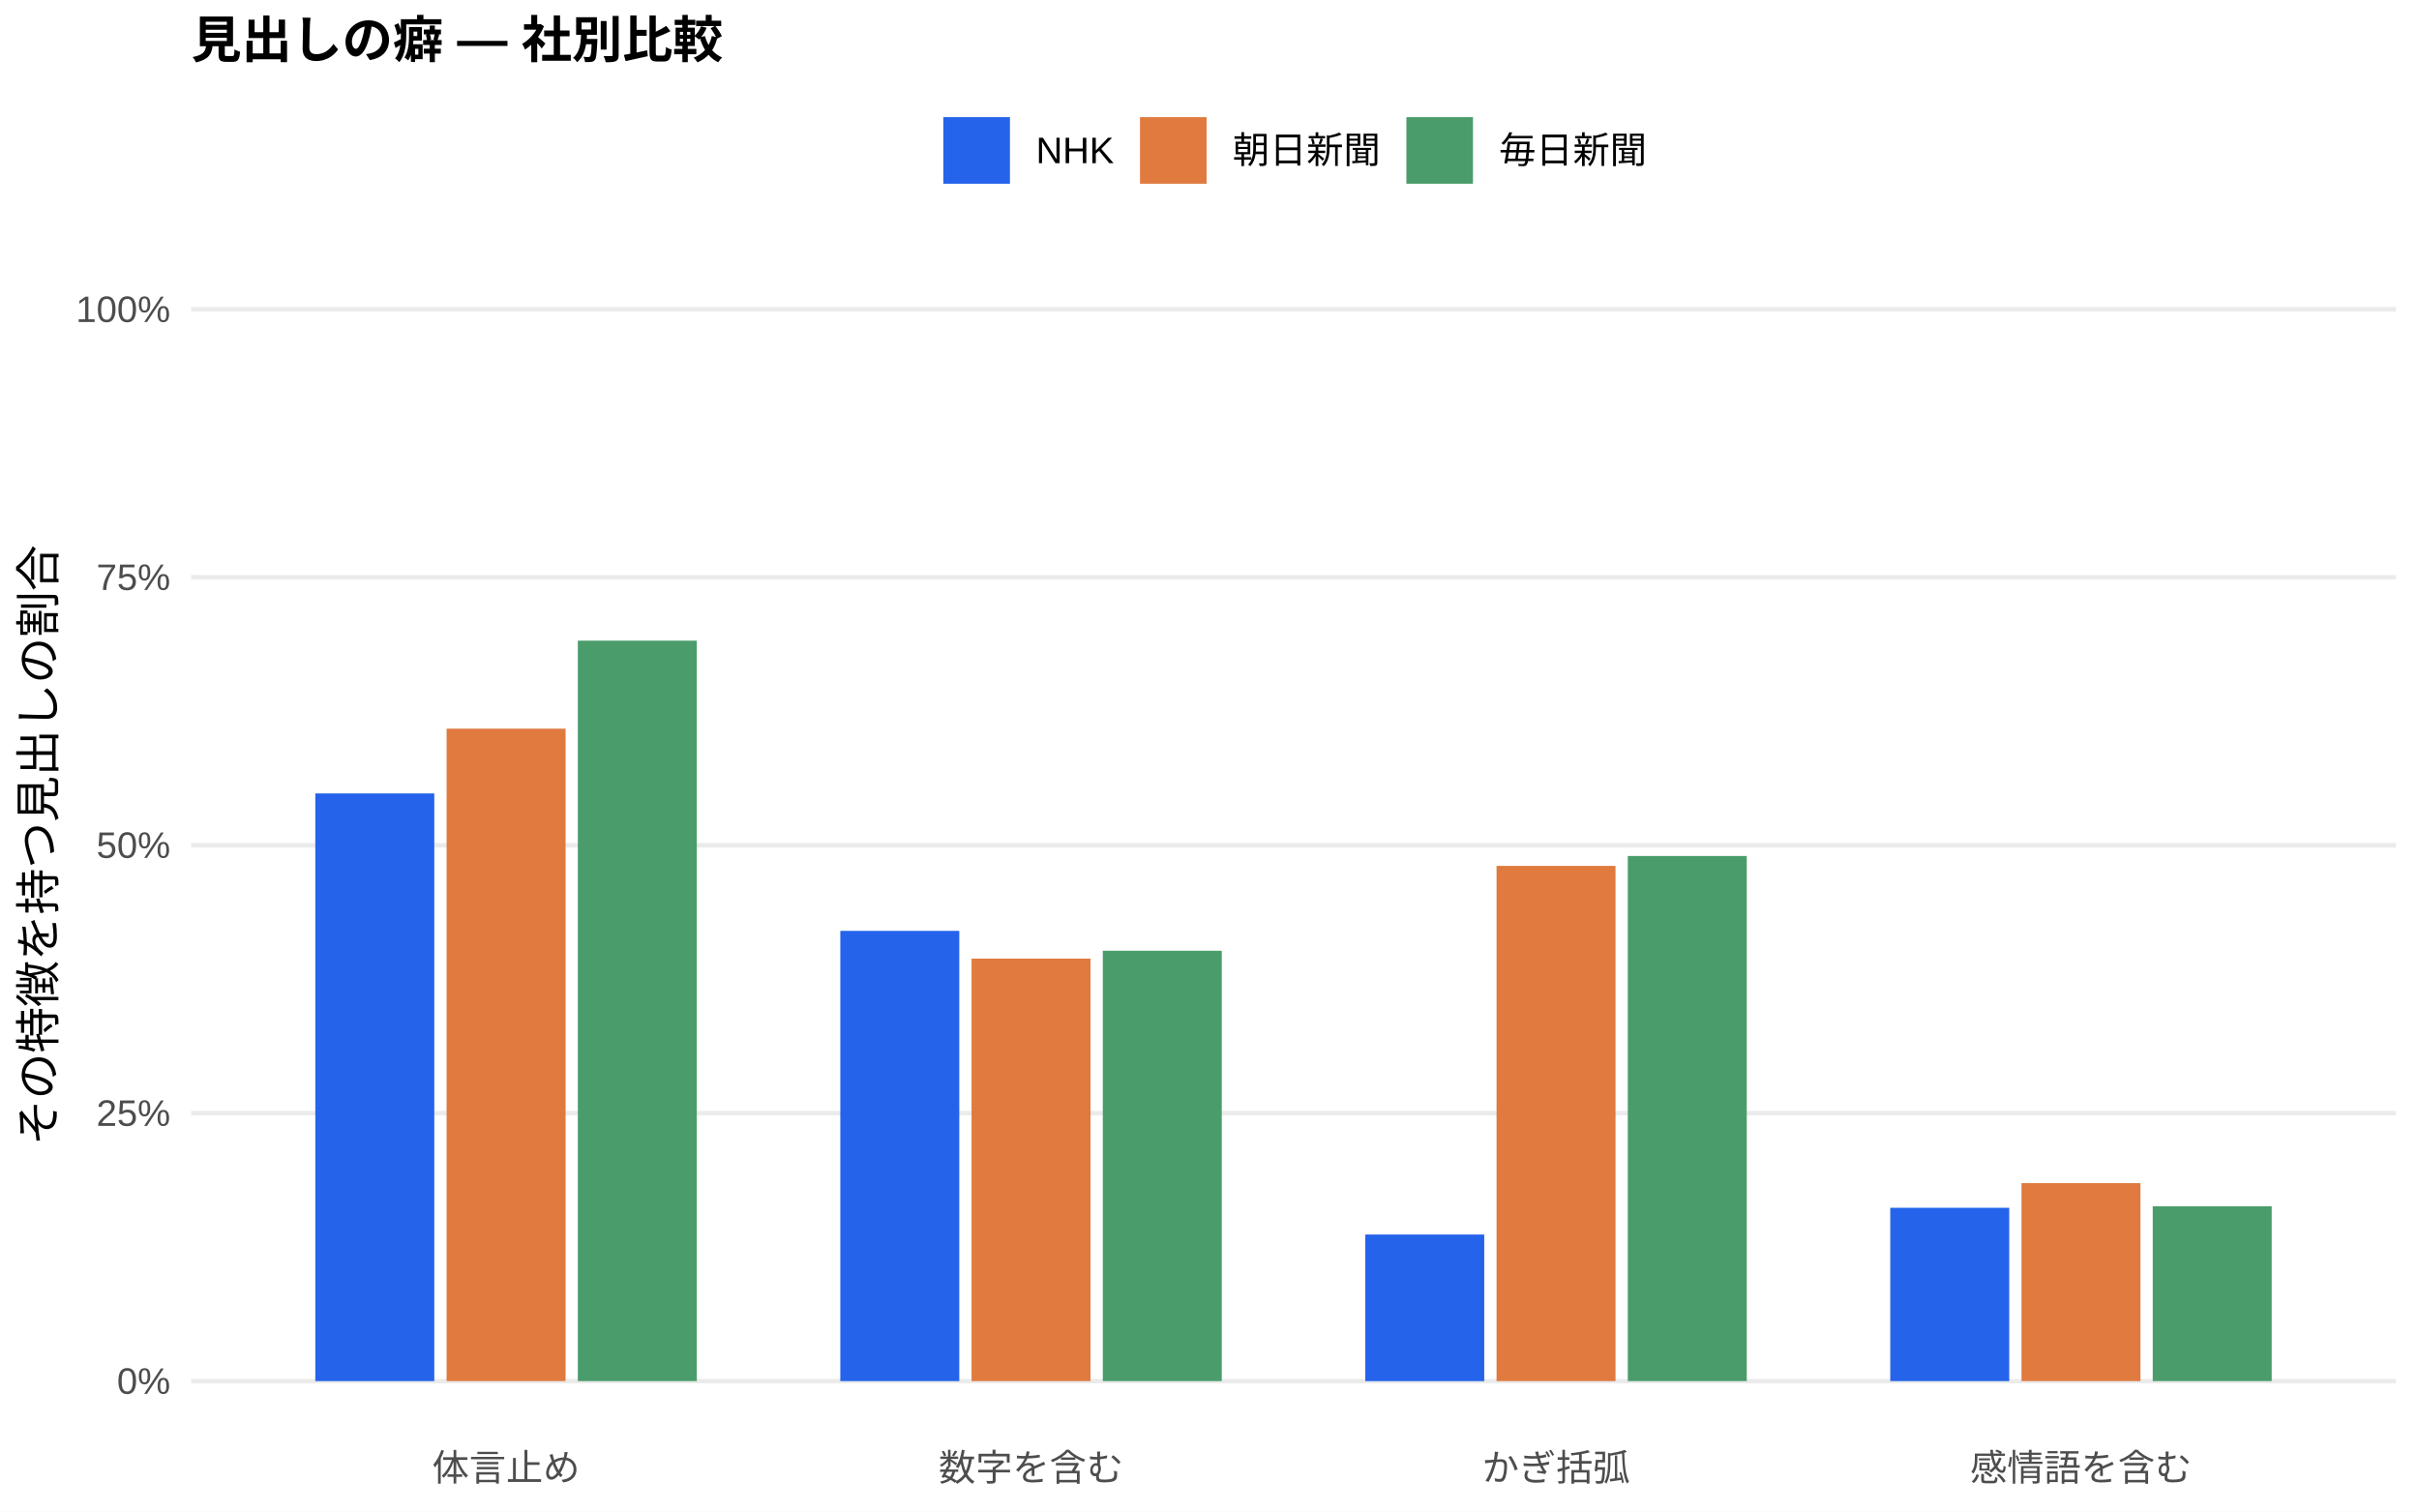
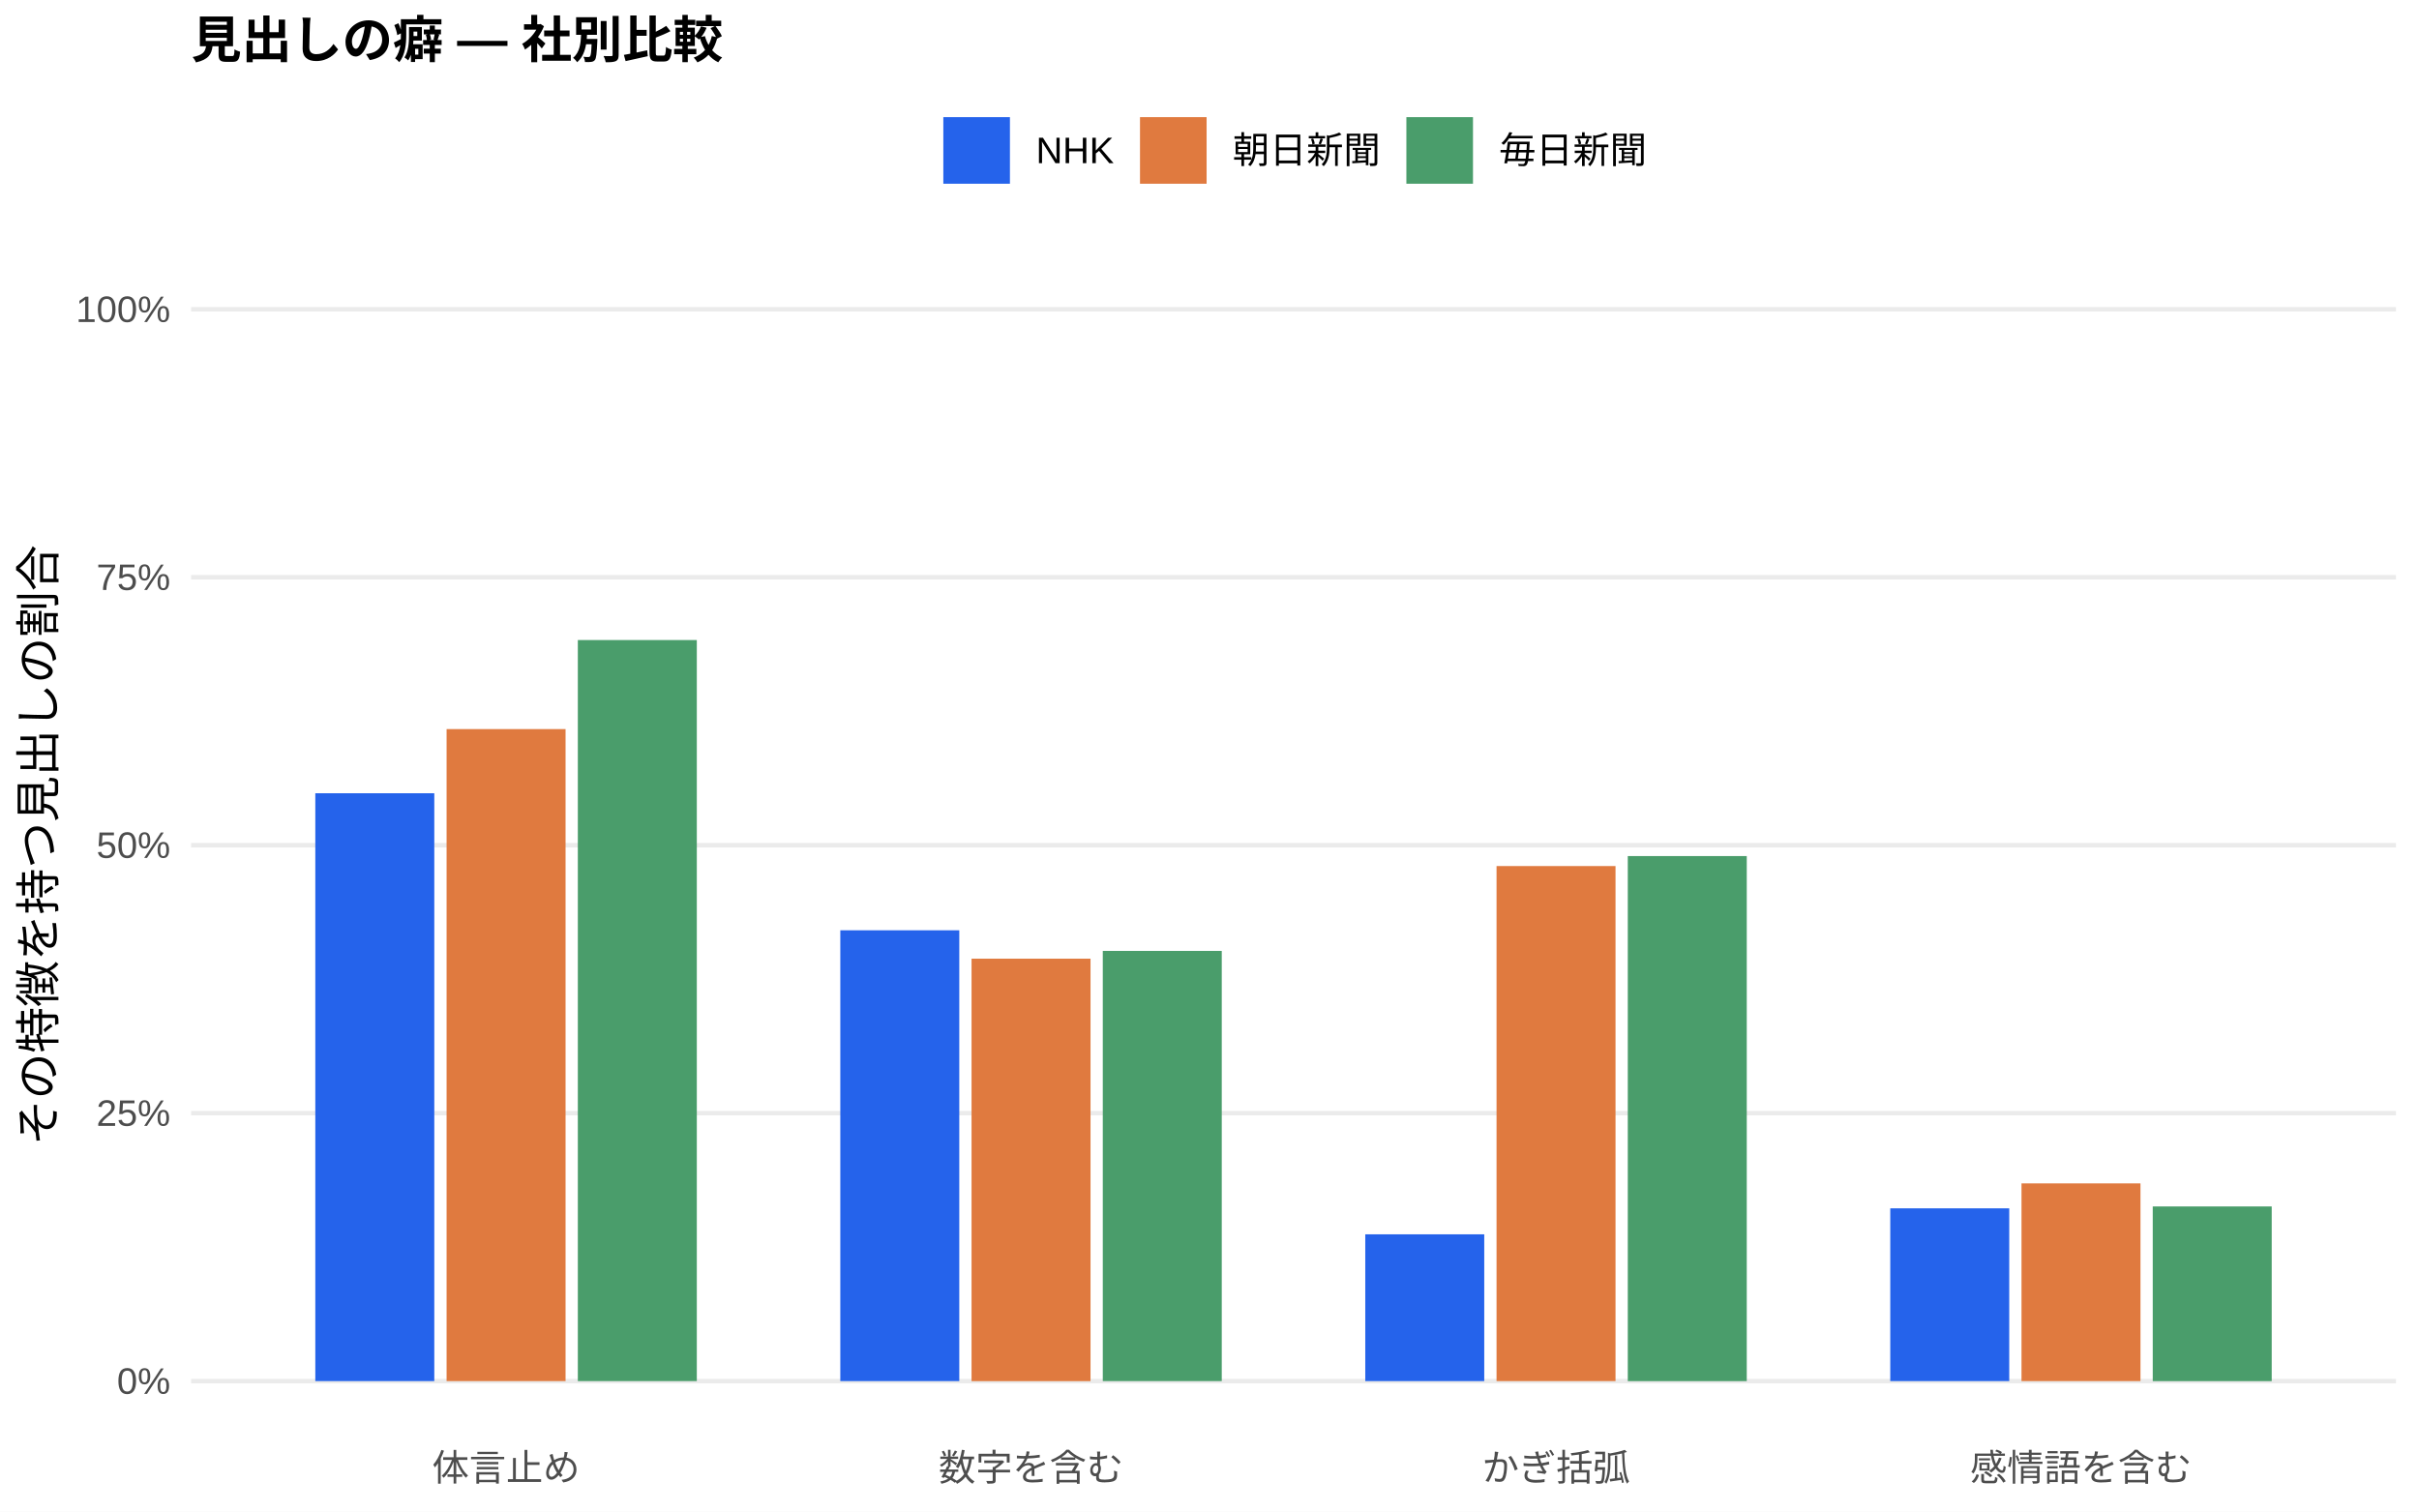
<svg xmlns="http://www.w3.org/2000/svg" width="576.00pt" height="360.00pt" viewBox="0 0 576.00 360.00">
  <g class="svglite">
    <defs>
      <style type="text/css">
    .svglite line, .svglite polyline, .svglite polygon, .svglite path, .svglite rect, .svglite circle {
      fill: none;
      stroke: #000000;
      stroke-linecap: round;
      stroke-linejoin: round;
      stroke-miterlimit: 10.00;
    }
    .svglite text {
      white-space: pre;
    }
    .svglite g.glyphgroup path {
      fill: inherit;
      stroke: none;
    }
  </style>
    </defs>
    <rect width="100%" height="100%" style="stroke: none; fill: #FFFFFF;" />
    <defs>
      <clipPath id="cpMC4wMHw1NzYuMDB8MC4wMHwzNjAuMDA=">
        <rect x="0.00" y="0.00" width="576.00" height="360.00" />
      </clipPath>
    </defs>
    <g clip-path="url(#cpMC4wMHw1NzYuMDB8MC4wMHwzNjAuMDA=)">
      <rect x="0.00" y="0.00" width="576.00" height="360.00" style="stroke-width: 1.07; stroke: none; fill: #FFFFFF;" />
    </g>
    <defs>
      <clipPath id="cpNDUuNTB8NTcwLjUyfDYwLjkxfDM0MS43MQ==">
        <rect x="45.50" y="60.91" width="525.02" height="280.80" />
      </clipPath>
    </defs>
    <g clip-path="url(#cpNDUuNTB8NTcwLjUyfDYwLjkxfDM0MS43MQ==)">
      <polyline points="45.50,328.94 570.52,328.94 " style="stroke-width: 1.07; stroke: #EBEBEB; stroke-linecap: butt;" />
      <polyline points="45.50,265.12 570.52,265.12 " style="stroke-width: 1.07; stroke: #EBEBEB; stroke-linecap: butt;" />
      <polyline points="45.50,201.31 570.52,201.31 " style="stroke-width: 1.07; stroke: #EBEBEB; stroke-linecap: butt;" />
      <polyline points="45.50,137.49 570.52,137.49 " style="stroke-width: 1.07; stroke: #EBEBEB; stroke-linecap: butt;" />
      <polyline points="45.50,73.67 570.52,73.67 " style="stroke-width: 1.07; stroke: #EBEBEB; stroke-linecap: butt;" />
-       <rect x="75.08" y="188.97" width="28.33" height="139.97" style="stroke-width: 1.07; stroke: none; stroke-linecap: butt; stroke-linejoin: miter; fill: #2563EB;" />
-       <rect x="200.09" y="221.71" width="28.33" height="107.23" style="stroke-width: 1.07; stroke: none; stroke-linecap: butt; stroke-linejoin: miter; fill: #2563EB;" />
-       <rect x="325.09" y="294.03" width="28.33" height="34.92" style="stroke-width: 1.07; stroke: none; stroke-linecap: butt; stroke-linejoin: miter; fill: #2563EB;" />
-       <rect x="450.10" y="287.66" width="28.33" height="41.28" style="stroke-width: 1.07; stroke: none; stroke-linecap: butt; stroke-linejoin: miter; fill: #2563EB;" />
-       <rect x="106.34" y="173.55" width="28.33" height="155.39" style="stroke-width: 1.07; stroke: none; stroke-linecap: butt; stroke-linejoin: miter; fill: #E07A3F;" />
-       <rect x="231.34" y="228.31" width="28.33" height="100.63" style="stroke-width: 1.07; stroke: none; stroke-linecap: butt; stroke-linejoin: miter; fill: #E07A3F;" />
-       <rect x="356.35" y="206.23" width="28.33" height="122.71" style="stroke-width: 1.07; stroke: none; stroke-linecap: butt; stroke-linejoin: miter; fill: #E07A3F;" />
-       <rect x="481.35" y="281.79" width="28.33" height="47.15" style="stroke-width: 1.07; stroke: none; stroke-linecap: butt; stroke-linejoin: miter; fill: #E07A3F;" />
-       <rect x="137.59" y="152.59" width="28.33" height="176.35" style="stroke-width: 1.07; stroke: none; stroke-linecap: butt; stroke-linejoin: miter; fill: #4A9D6B;" />
-       <rect x="262.59" y="226.44" width="28.33" height="102.50" style="stroke-width: 1.07; stroke: none; stroke-linecap: butt; stroke-linejoin: miter; fill: #4A9D6B;" />
-       <rect x="387.60" y="203.87" width="28.33" height="125.07" style="stroke-width: 1.07; stroke: none; stroke-linecap: butt; stroke-linejoin: miter; fill: #4A9D6B;" />
-       <rect x="512.60" y="287.30" width="28.33" height="41.64" style="stroke-width: 1.07; stroke: none; stroke-linecap: butt; stroke-linejoin: miter; fill: #4A9D6B;" />
+       <rect x="75.08" y="188.93" width="28.33" height="140.01" style="stroke-width: 1.07; stroke: none; stroke-linecap: butt; stroke-linejoin: miter; fill: #2563EB;" />
+       <rect x="200.09" y="221.57" width="28.33" height="107.37" style="stroke-width: 1.07; stroke: none; stroke-linecap: butt; stroke-linejoin: miter; fill: #2563EB;" />
+       <rect x="325.09" y="293.98" width="28.33" height="34.96" style="stroke-width: 1.07; stroke: none; stroke-linecap: butt; stroke-linejoin: miter; fill: #2563EB;" />
+       <rect x="450.10" y="287.79" width="28.33" height="41.15" style="stroke-width: 1.07; stroke: none; stroke-linecap: butt; stroke-linejoin: miter; fill: #2563EB;" />
+       <rect x="106.34" y="173.65" width="28.33" height="155.29" style="stroke-width: 1.07; stroke: none; stroke-linecap: butt; stroke-linejoin: miter; fill: #E07A3F;" />
+       <rect x="231.34" y="228.33" width="28.33" height="100.62" style="stroke-width: 1.07; stroke: none; stroke-linecap: butt; stroke-linejoin: miter; fill: #E07A3F;" />
+       <rect x="356.35" y="206.27" width="28.33" height="122.67" style="stroke-width: 1.07; stroke: none; stroke-linecap: butt; stroke-linejoin: miter; fill: #E07A3F;" />
+       <rect x="481.35" y="281.85" width="28.33" height="47.09" style="stroke-width: 1.07; stroke: none; stroke-linecap: butt; stroke-linejoin: miter; fill: #E07A3F;" />
+       <rect x="137.59" y="152.44" width="28.33" height="176.50" style="stroke-width: 1.07; stroke: none; stroke-linecap: butt; stroke-linejoin: miter; fill: #4A9D6B;" />
+       <rect x="262.59" y="226.48" width="28.33" height="102.46" style="stroke-width: 1.07; stroke: none; stroke-linecap: butt; stroke-linejoin: miter; fill: #4A9D6B;" />
+       <rect x="387.60" y="203.89" width="28.33" height="125.06" style="stroke-width: 1.07; stroke: none; stroke-linecap: butt; stroke-linejoin: miter; fill: #4A9D6B;" />
+       <rect x="512.60" y="287.34" width="28.33" height="41.61" style="stroke-width: 1.07; stroke: none; stroke-linecap: butt; stroke-linejoin: miter; fill: #4A9D6B;" />
    </g>
    <g clip-path="url(#cpMC4wMHw1NzYuMDB8MC4wMHwzNjAuMDA=)">
      <text x="40.57" y="331.97" text-anchor="end" style="font-size: 8.80px;fill: #4D4D4D; font-family: &quot;Liberation Sans&quot;;" textLength="12.72px" lengthAdjust="spacingAndGlyphs">0%</text>
      <text x="40.57" y="268.15" text-anchor="end" style="font-size: 8.80px;fill: #4D4D4D; font-family: &quot;Liberation Sans&quot;;" textLength="17.61px" lengthAdjust="spacingAndGlyphs">25%</text>
      <text x="40.57" y="204.33" text-anchor="end" style="font-size: 8.80px;fill: #4D4D4D; font-family: &quot;Liberation Sans&quot;;" textLength="17.61px" lengthAdjust="spacingAndGlyphs">50%</text>
      <text x="40.57" y="140.52" text-anchor="end" style="font-size: 8.80px;fill: #4D4D4D; font-family: &quot;Liberation Sans&quot;;" textLength="17.61px" lengthAdjust="spacingAndGlyphs">75%</text>
      <text x="40.57" y="76.70" text-anchor="end" style="font-size: 8.80px;fill: #4D4D4D; font-family: &quot;Liberation Sans&quot;;" textLength="22.50px" lengthAdjust="spacingAndGlyphs">100%</text>
      <text x="120.50" y="352.69" text-anchor="middle" style="font-size: 8.80px;fill: #4D4D4D; font-family: &quot;Liberation Sans&quot;;" textLength="35.19px" lengthAdjust="spacingAndGlyphs">体言止め</text>
      <text x="245.51" y="352.69" text-anchor="middle" style="font-size: 8.80px;fill: #4D4D4D; font-family: &quot;Liberation Sans&quot;;" textLength="43.98px" lengthAdjust="spacingAndGlyphs">数字を含む</text>
      <text x="370.51" y="352.69" text-anchor="middle" style="font-size: 8.80px;fill: #4D4D4D; font-family: &quot;Liberation Sans&quot;;" textLength="35.19px" lengthAdjust="spacingAndGlyphs">かぎ括弧</text>
      <text x="495.52" y="352.69" text-anchor="middle" style="font-size: 8.80px;fill: #4D4D4D; font-family: &quot;Liberation Sans&quot;;" textLength="52.78px" lengthAdjust="spacingAndGlyphs">感情語を含む</text>
      <text transform="translate(13.05,201.31) rotate(-90)" text-anchor="middle" style="font-size: 11.00px; font-family: &quot;Liberation Sans&quot;;" textLength="143.00px" lengthAdjust="spacingAndGlyphs">その特徴を持つ見出しの割合</text>
      <rect x="224.62" y="27.90" width="15.86" height="15.86" style="stroke-width: 1.07; stroke: none; stroke-linecap: butt; stroke-linejoin: miter; fill: #2563EB;" />
      <rect x="271.45" y="27.90" width="15.86" height="15.86" style="stroke-width: 1.07; stroke: none; stroke-linecap: butt; stroke-linejoin: miter; fill: #E07A3F;" />
      <rect x="334.88" y="27.90" width="15.86" height="15.86" style="stroke-width: 1.07; stroke: none; stroke-linecap: butt; stroke-linejoin: miter; fill: #4A9D6B;" />
      <text x="246.67" y="38.86" style="font-size: 8.80px; font-family: &quot;Liberation Sans&quot;;" textLength="18.59px" lengthAdjust="spacingAndGlyphs">NHK</text>
      <text x="293.50" y="38.86" style="font-size: 8.80px; font-family: &quot;Liberation Sans&quot;;" textLength="35.19px" lengthAdjust="spacingAndGlyphs">朝日新聞</text>
      <text x="356.93" y="38.86" style="font-size: 8.80px; font-family: &quot;Liberation Sans&quot;;" textLength="35.19px" lengthAdjust="spacingAndGlyphs">毎日新聞</text>
      <text x="45.50" y="13.74" style="font-size: 12.00px; font-weight: bold; font-family: &quot;Liberation Sans&quot;;" textLength="126.66px" lengthAdjust="spacingAndGlyphs">見出しの癖 — 社別比較</text>
    </g>
  </g>
</svg>
